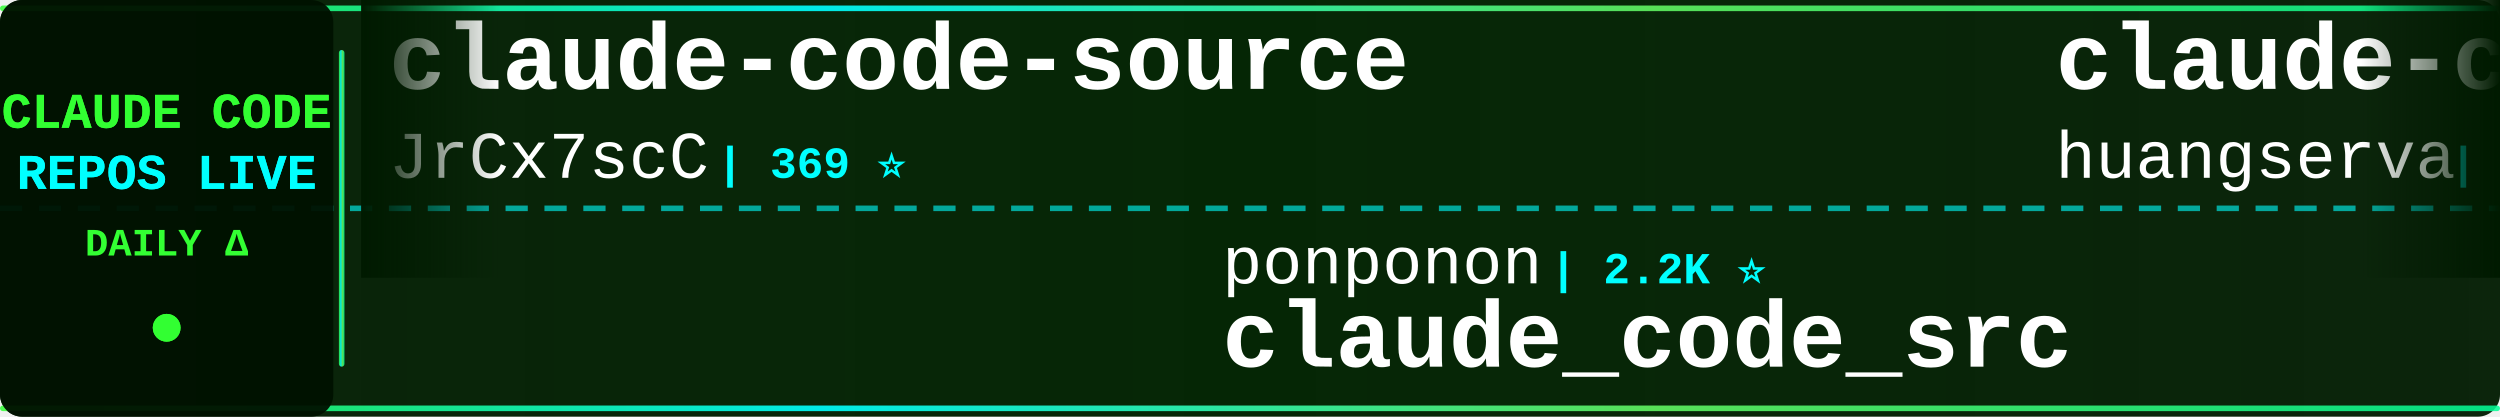
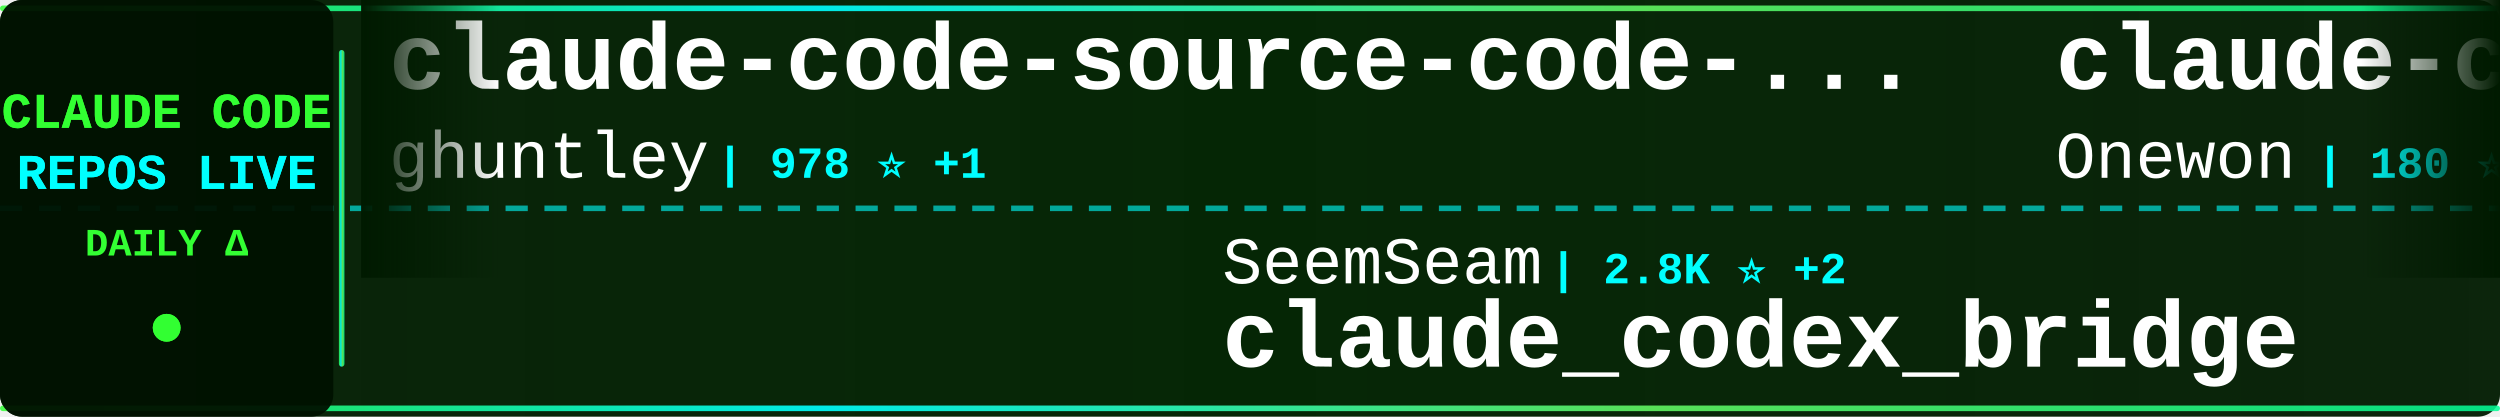
<svg xmlns="http://www.w3.org/2000/svg" width="900" height="150">
  <defs>
    <linearGradient id="tickerBg" x1="0%" y1="0%" x2="100%" y2="0%">
      <stop offset="0%" style="stop-color:#001a00;stop-opacity:0.95" />
      <stop offset="50%" style="stop-color:#002200;stop-opacity:0.98" />
      <stop offset="100%" style="stop-color:#001a00;stop-opacity:0.95" />
    </linearGradient>
    <linearGradient id="borderGrad" x1="0%" y1="0%" x2="100%" y2="0%">
      <stop offset="0%" style="stop-color:#33ff33;stop-opacity:0.85">
        <animate attributeName="stop-opacity" values="0.85;1;0.85" dur="2s" repeatCount="indefinite" />
      </stop>
      <stop offset="33%" style="stop-color:#00ffff;stop-opacity:0.9">
        <animate attributeName="stop-opacity" values="0.9;1;0.9" dur="2.2s" repeatCount="indefinite" />
      </stop>
      <stop offset="66%" style="stop-color:#66ff66;stop-opacity:0.85">
        <animate attributeName="stop-opacity" values="0.85;1;0.85" dur="1.8s" repeatCount="indefinite" />
      </stop>
      <stop offset="100%" style="stop-color:#00ff99;stop-opacity:0.85">
        <animate attributeName="stop-opacity" values="0.85;1;0.85" dur="2s" repeatCount="indefinite" />
      </stop>
    </linearGradient>
    <filter id="textGlow">
      <feGaussianBlur stdDeviation="0.1" result="coloredBlur" />
      <feMerge>
        <feMergeNode in="coloredBlur" />
        <feMergeNode in="SourceGraphic" />
      </feMerge>
    </filter>
    <filter id="metricGlow">
      <feGaussianBlur stdDeviation="0.2" result="coloredBlur" />
      <feMerge>
        <feMergeNode in="coloredBlur" />
        <feMergeNode in="SourceGraphic" />
      </feMerge>
    </filter>
    <linearGradient id="leftFade" x1="0%" y1="0%" x2="100%" y2="0%">
      <stop offset="0%" style="stop-color:#001a00;stop-opacity:1" />
      <stop offset="100%" style="stop-color:#001a00;stop-opacity:0" />
    </linearGradient>
    <linearGradient id="rightFade" x1="0%" y1="0%" x2="100%" y2="0%">
      <stop offset="0%" style="stop-color:#001a00;stop-opacity:0" />
      <stop offset="100%" style="stop-color:#001a00;stop-opacity:1" />
    </linearGradient>
  </defs>
  <rect width="900" height="150" fill="url(#tickerBg)" rx="8" />
  <rect x="0" y="2" width="900" height="2" fill="url(#borderGrad)" rx="1" />
  <rect x="0" y="146" width="900" height="2" fill="url(#borderGrad)" rx="1" />
  <line x1="0" y1="75" x2="900" y2="75" stroke="#00ffff" stroke-width="2" stroke-dasharray="8 6" opacity="0.6" />
  <rect x="0" y="0" width="120" height="150" fill="#001100" opacity="0.95" rx="8" />
  <text x="60" y="46" font-family="'Courier New', monospace" font-size="18" font-weight="bold" fill="#33ff33" text-anchor="middle" filter="url(#textGlow)">
    CLAUDE CODE
  </text>
  <text x="60" y="68" font-family="'Courier New', monospace" font-size="18" font-weight="bold" fill="#00ffff" text-anchor="middle" filter="url(#textGlow)">
    REPOS LIVE
  </text>
  <text x="60" y="92" font-family="'Courier New', monospace" font-size="14" font-weight="bold" fill="#33ff33" text-anchor="middle">
    DAILY Δ
  </text>
  <circle cx="60" cy="118" r="5" fill="#33ff33" filter="url(#metricGlow)">
    <animate attributeName="r" values="4;6;4" dur="1.5s" repeatCount="indefinite" />
    <animate attributeName="opacity" values="0.6;1;0.6" dur="1.5s" repeatCount="indefinite" />
  </circle>
  <rect x="122" y="18" width="2" height="114" fill="url(#borderGrad)" rx="1" />
  <clipPath id="tickerClip">
    <rect x="130" y="0" width="770" height="150" />
  </clipPath>
  <g clip-path="url(#tickerClip)">
    <g id="tickerItems">
      <animateTransform attributeName="transform" attributeType="XML" type="translate" from="0 0" to="-3000 0" dur="54s" repeatCount="indefinite" />
      <g transform="translate(0, 0)">
-         <text x="140" y="32" font-family="'Courier New', monospace" font-size="34" font-weight="bold" fill="#ffffff">claude-code-source</text>
-         <text x="140" y="64" font-family="'Courier New', monospace" font-size="24" font-weight="normal" fill="#ffffff" opacity="1.0">JrCx7scC</text>
-         <text x="258" y="64" font-family="'Courier New', monospace" font-size="16" font-weight="bold" fill="#00ffff"> | 369 ⭐</text>
+         <text x="140" y="32" font-family="'Courier New', monospace" font-size="34" font-weight="bold" fill="#ffffff">claude-code-source-code-...</text>
+         <text x="140" y="64" font-family="'Courier New', monospace" font-size="24" font-weight="normal" fill="#ffffff" opacity="1.0">ghuntley</text>
+         <text x="258" y="64" font-family="'Courier New', monospace" font-size="16" font-weight="bold" fill="#00ffff"> | 978 ⭐ +1</text>
      </g>
      <g transform="translate(300, 0)">
-         <text x="140" y="102" font-family="'Courier New', monospace" font-size="24" font-weight="normal" fill="#ffffff" opacity="1.0">ponponon</text>
-         <text x="258" y="102" font-family="'Courier New', monospace" font-size="16" font-weight="bold" fill="#00ffff"> | 2.2K ⭐</text>
-         <text x="140" y="132" font-family="'Courier New', monospace" font-size="34" font-weight="bold" fill="#ffffff">claude_code_src</text>
+         <text x="140" y="102" font-family="'Courier New', monospace" font-size="24" font-weight="normal" fill="#ffffff" opacity="1.0">SeemSeam</text>
+         <text x="258" y="102" font-family="'Courier New', monospace" font-size="16" font-weight="bold" fill="#00ffff"> | 2.8K ⭐ +2</text>
+         <text x="140" y="132" font-family="'Courier New', monospace" font-size="34" font-weight="bold" fill="#ffffff">claude_codex_bridge</text>
      </g>
      <g transform="translate(600, 0)">
-         <text x="140" y="32" font-family="'Courier New', monospace" font-size="34" font-weight="bold" fill="#ffffff">claude-code-cli</text>
-         <text x="140" y="64" font-family="'Courier New', monospace" font-size="24" font-weight="normal" fill="#ffffff" opacity="1.0">huangserva</text>
-         <text x="282" y="64" font-family="'Courier New', monospace" font-size="16" font-weight="bold" fill="#00ffff"> | 588 ⭐</text>
+         <text x="140" y="32" font-family="'Courier New', monospace" font-size="34" font-weight="bold" fill="#ffffff">claude-code</text>
+         <text x="140" y="64" font-family="'Courier New', monospace" font-size="24" font-weight="normal" fill="#ffffff" opacity="1.0">Onewon</text>
+         <text x="234" y="64" font-family="'Courier New', monospace" font-size="16" font-weight="bold" fill="#00ffff"> | 180 ⭐</text>
      </g>
      <g transform="translate(900, 0)">
+         <text x="140" y="102" font-family="'Courier New', monospace" font-size="24" font-weight="normal" fill="#ffffff" opacity="1.0">Yuyz0112</text>
+         <text x="258" y="102" font-family="'Courier New', monospace" font-size="16" font-weight="bold" fill="#00ffff"> | 2.4K ⭐</text>
+         <text x="140" y="132" font-family="'Courier New', monospace" font-size="34" font-weight="bold" fill="#ffffff">claude-code-reverse</text>
+       </g>
+       <g transform="translate(1200, 0)">
+         <text x="140" y="32" font-family="'Courier New', monospace" font-size="34" font-weight="bold" fill="#ffffff">claude-code-analysis</text>
+         <text x="140" y="64" font-family="'Courier New', monospace" font-size="24" font-weight="normal" fill="#ffffff" opacity="1.0">liuup</text>
+         <text x="222" y="64" font-family="'Courier New', monospace" font-size="16" font-weight="bold" fill="#00ffff"> | 2.8K ⭐ +1</text>
+       </g>
+       <g transform="translate(1500, 0)">
+         <text x="140" y="102" font-family="'Courier New', monospace" font-size="24" font-weight="normal" fill="#ffffff" opacity="1.0">zebbern</text>
+         <text x="246" y="102" font-family="'Courier New', monospace" font-size="16" font-weight="bold" fill="#00ffff"> | 4.2K ⭐</text>
+         <text x="140" y="132" font-family="'Courier New', monospace" font-size="34" font-weight="bold" fill="#ffffff">claude-code-guide</text>
+       </g>
+       <g transform="translate(1800, 0)">
+         <text x="140" y="32" font-family="'Courier New', monospace" font-size="34" font-weight="bold" fill="#ffffff">claude-code-proxy</text>
+         <text x="140" y="64" font-family="'Courier New', monospace" font-size="24" font-weight="normal" fill="#ffffff" opacity="1.0">fuergaosi233</text>
+         <text x="306" y="64" font-family="'Courier New', monospace" font-size="16" font-weight="bold" fill="#00ffff"> | 2.6K ⭐ +1</text>
+       </g>
+       <g transform="translate(2100, 0)">
+         <text x="140" y="102" font-family="'Courier New', monospace" font-size="24" font-weight="normal" fill="#ffffff" opacity="1.0">Alishahryar1</text>
+         <text x="306" y="102" font-family="'Courier New', monospace" font-size="16" font-weight="bold" fill="#00ffff"> | 30.0K ⭐ +95</text>
+         <text x="140" y="132" font-family="'Courier New', monospace" font-size="34" font-weight="bold" fill="#ffffff">free-claude-code</text>
+       </g>
+       <g transform="translate(2400, 0)">
+         <text x="140" y="32" font-family="'Courier New', monospace" font-size="34" font-weight="bold" fill="#ffffff">collection-claude-code-s...</text>
+         <text x="140" y="64" font-family="'Courier New', monospace" font-size="24" font-weight="normal" fill="#ffffff" opacity="1.0">chauncygu</text>
+         <text x="270" y="64" font-family="'Courier New', monospace" font-size="16" font-weight="bold" fill="#00ffff"> | 2.5K ⭐ +2</text>
+       </g>
+       <g transform="translate(2700, 0)">
        <text x="140" y="102" font-family="'Courier New', monospace" font-size="24" font-weight="normal" fill="#ffffff" opacity="1.0">oboard</text>
        <text x="234" y="102" font-family="'Courier New', monospace" font-size="16" font-weight="bold" fill="#00ffff"> | 3.2K ⭐ +2</text>
        <text x="140" y="132" font-family="'Courier New', monospace" font-size="34" font-weight="bold" fill="#ffffff">claude-code-rev</text>
      </g>
-       <g transform="translate(1200, 0)">
-         <text x="140" y="32" font-family="'Courier New', monospace" font-size="34" font-weight="bold" fill="#ffffff">claude-code-engineering</text>
-         <text x="140" y="64" font-family="'Courier New', monospace" font-size="24" font-weight="normal" fill="#ffffff" opacity="1.0">huangjia2019</text>
-         <text x="306" y="64" font-family="'Courier New', monospace" font-size="16" font-weight="bold" fill="#00ffff"> | 706 ⭐ +1</text>
-       </g>
-       <g transform="translate(1500, 0)">
-         <text x="140" y="102" font-family="'Courier New', monospace" font-size="24" font-weight="normal" fill="#ffffff" opacity="1.0">hangsman</text>
-         <text x="258" y="102" font-family="'Courier New', monospace" font-size="16" font-weight="bold" fill="#00ffff"> | 781 ⭐ +1</text>
-         <text x="140" y="132" font-family="'Courier New', monospace" font-size="34" font-weight="bold" fill="#ffffff">claude-code-source</text>
-       </g>
-       <g transform="translate(1800, 0)">
-         <text x="140" y="32" font-family="'Courier New', monospace" font-size="34" font-weight="bold" fill="#ffffff">Claude-Code</text>
-         <text x="140" y="64" font-family="'Courier New', monospace" font-size="24" font-weight="normal" fill="#ffffff" opacity="1.0">pengchengneo</text>
-         <text x="306" y="64" font-family="'Courier New', monospace" font-size="16" font-weight="bold" fill="#00ffff"> | 1.4K ⭐ +1</text>
-       </g>
-       <g transform="translate(2100, 0)">
-         <text x="140" y="102" font-family="'Courier New', monospace" font-size="24" font-weight="normal" fill="#ffffff" opacity="1.0">sugyan</text>
-         <text x="234" y="102" font-family="'Courier New', monospace" font-size="16" font-weight="bold" fill="#00ffff"> | 1.1K ⭐</text>
-         <text x="140" y="132" font-family="'Courier New', monospace" font-size="34" font-weight="bold" fill="#ffffff">claude-code-webui</text>
-       </g>
-       <g transform="translate(2400, 0)">
-         <text x="140" y="32" font-family="'Courier New', monospace" font-size="34" font-weight="bold" fill="#ffffff">how-claude-code-works</text>
-         <text x="140" y="64" font-family="'Courier New', monospace" font-size="24" font-weight="normal" fill="#ffffff" opacity="1.0">Windy3f3f3f3f</text>
-         <text x="318" y="64" font-family="'Courier New', monospace" font-size="16" font-weight="bold" fill="#00ffff"> | 2.5K ⭐ +1</text>
-       </g>
-       <g transform="translate(2700, 0)">
-         <text x="140" y="102" font-family="'Courier New', monospace" font-size="24" font-weight="normal" fill="#ffffff" opacity="1.0">OneRedOak</text>
-         <text x="270" y="102" font-family="'Courier New', monospace" font-size="16" font-weight="bold" fill="#00ffff"> | 3.8K ⭐</text>
-         <text x="140" y="132" font-family="'Courier New', monospace" font-size="34" font-weight="bold" fill="#ffffff">claude-code-workflows</text>
-       </g>
      <g transform="translate(3000, 0)">
-         <text x="140" y="32" font-family="'Courier New', monospace" font-size="34" font-weight="bold" fill="#ffffff">claude-code-source</text>
-         <text x="140" y="64" font-family="'Courier New', monospace" font-size="24" font-weight="normal" fill="#ffffff" opacity="1.0">JrCx7scC</text>
-         <text x="258" y="64" font-family="'Courier New', monospace" font-size="16" font-weight="bold" fill="#00ffff"> | 369 ⭐</text>
+         <text x="140" y="32" font-family="'Courier New', monospace" font-size="34" font-weight="bold" fill="#ffffff">claude-code-source-code-...</text>
+         <text x="140" y="64" font-family="'Courier New', monospace" font-size="24" font-weight="normal" fill="#ffffff" opacity="1.0">ghuntley</text>
+         <text x="258" y="64" font-family="'Courier New', monospace" font-size="16" font-weight="bold" fill="#00ffff"> | 978 ⭐ +1</text>
      </g>
      <g transform="translate(3300, 0)">
-         <text x="140" y="102" font-family="'Courier New', monospace" font-size="24" font-weight="normal" fill="#ffffff" opacity="1.0">ponponon</text>
-         <text x="258" y="102" font-family="'Courier New', monospace" font-size="16" font-weight="bold" fill="#00ffff"> | 2.2K ⭐</text>
-         <text x="140" y="132" font-family="'Courier New', monospace" font-size="34" font-weight="bold" fill="#ffffff">claude_code_src</text>
+         <text x="140" y="102" font-family="'Courier New', monospace" font-size="24" font-weight="normal" fill="#ffffff" opacity="1.0">SeemSeam</text>
+         <text x="258" y="102" font-family="'Courier New', monospace" font-size="16" font-weight="bold" fill="#00ffff"> | 2.8K ⭐ +2</text>
+         <text x="140" y="132" font-family="'Courier New', monospace" font-size="34" font-weight="bold" fill="#ffffff">claude_codex_bridge</text>
      </g>
      <g transform="translate(3600, 0)">
-         <text x="140" y="32" font-family="'Courier New', monospace" font-size="34" font-weight="bold" fill="#ffffff">claude-code-cli</text>
-         <text x="140" y="64" font-family="'Courier New', monospace" font-size="24" font-weight="normal" fill="#ffffff" opacity="1.0">huangserva</text>
-         <text x="282" y="64" font-family="'Courier New', monospace" font-size="16" font-weight="bold" fill="#00ffff"> | 588 ⭐</text>
+         <text x="140" y="32" font-family="'Courier New', monospace" font-size="34" font-weight="bold" fill="#ffffff">claude-code</text>
+         <text x="140" y="64" font-family="'Courier New', monospace" font-size="24" font-weight="normal" fill="#ffffff" opacity="1.0">Onewon</text>
+         <text x="234" y="64" font-family="'Courier New', monospace" font-size="16" font-weight="bold" fill="#00ffff"> | 180 ⭐</text>
      </g>
      <g transform="translate(3900, 0)">
-         <text x="140" y="102" font-family="'Courier New', monospace" font-size="24" font-weight="normal" fill="#ffffff" opacity="1.0">oboard</text>
-         <text x="234" y="102" font-family="'Courier New', monospace" font-size="16" font-weight="bold" fill="#00ffff"> | 3.2K ⭐ +2</text>
-         <text x="140" y="132" font-family="'Courier New', monospace" font-size="34" font-weight="bold" fill="#ffffff">claude-code-rev</text>
+         <text x="140" y="102" font-family="'Courier New', monospace" font-size="24" font-weight="normal" fill="#ffffff" opacity="1.0">Yuyz0112</text>
+         <text x="258" y="102" font-family="'Courier New', monospace" font-size="16" font-weight="bold" fill="#00ffff"> | 2.4K ⭐</text>
+         <text x="140" y="132" font-family="'Courier New', monospace" font-size="34" font-weight="bold" fill="#ffffff">claude-code-reverse</text>
      </g>
    </g>
  </g>
  <rect x="130" y="0" width="50" height="100" fill="url(#leftFade)" />
  <rect x="850" y="0" width="50" height="100" fill="url(#rightFade)" />
</svg>
